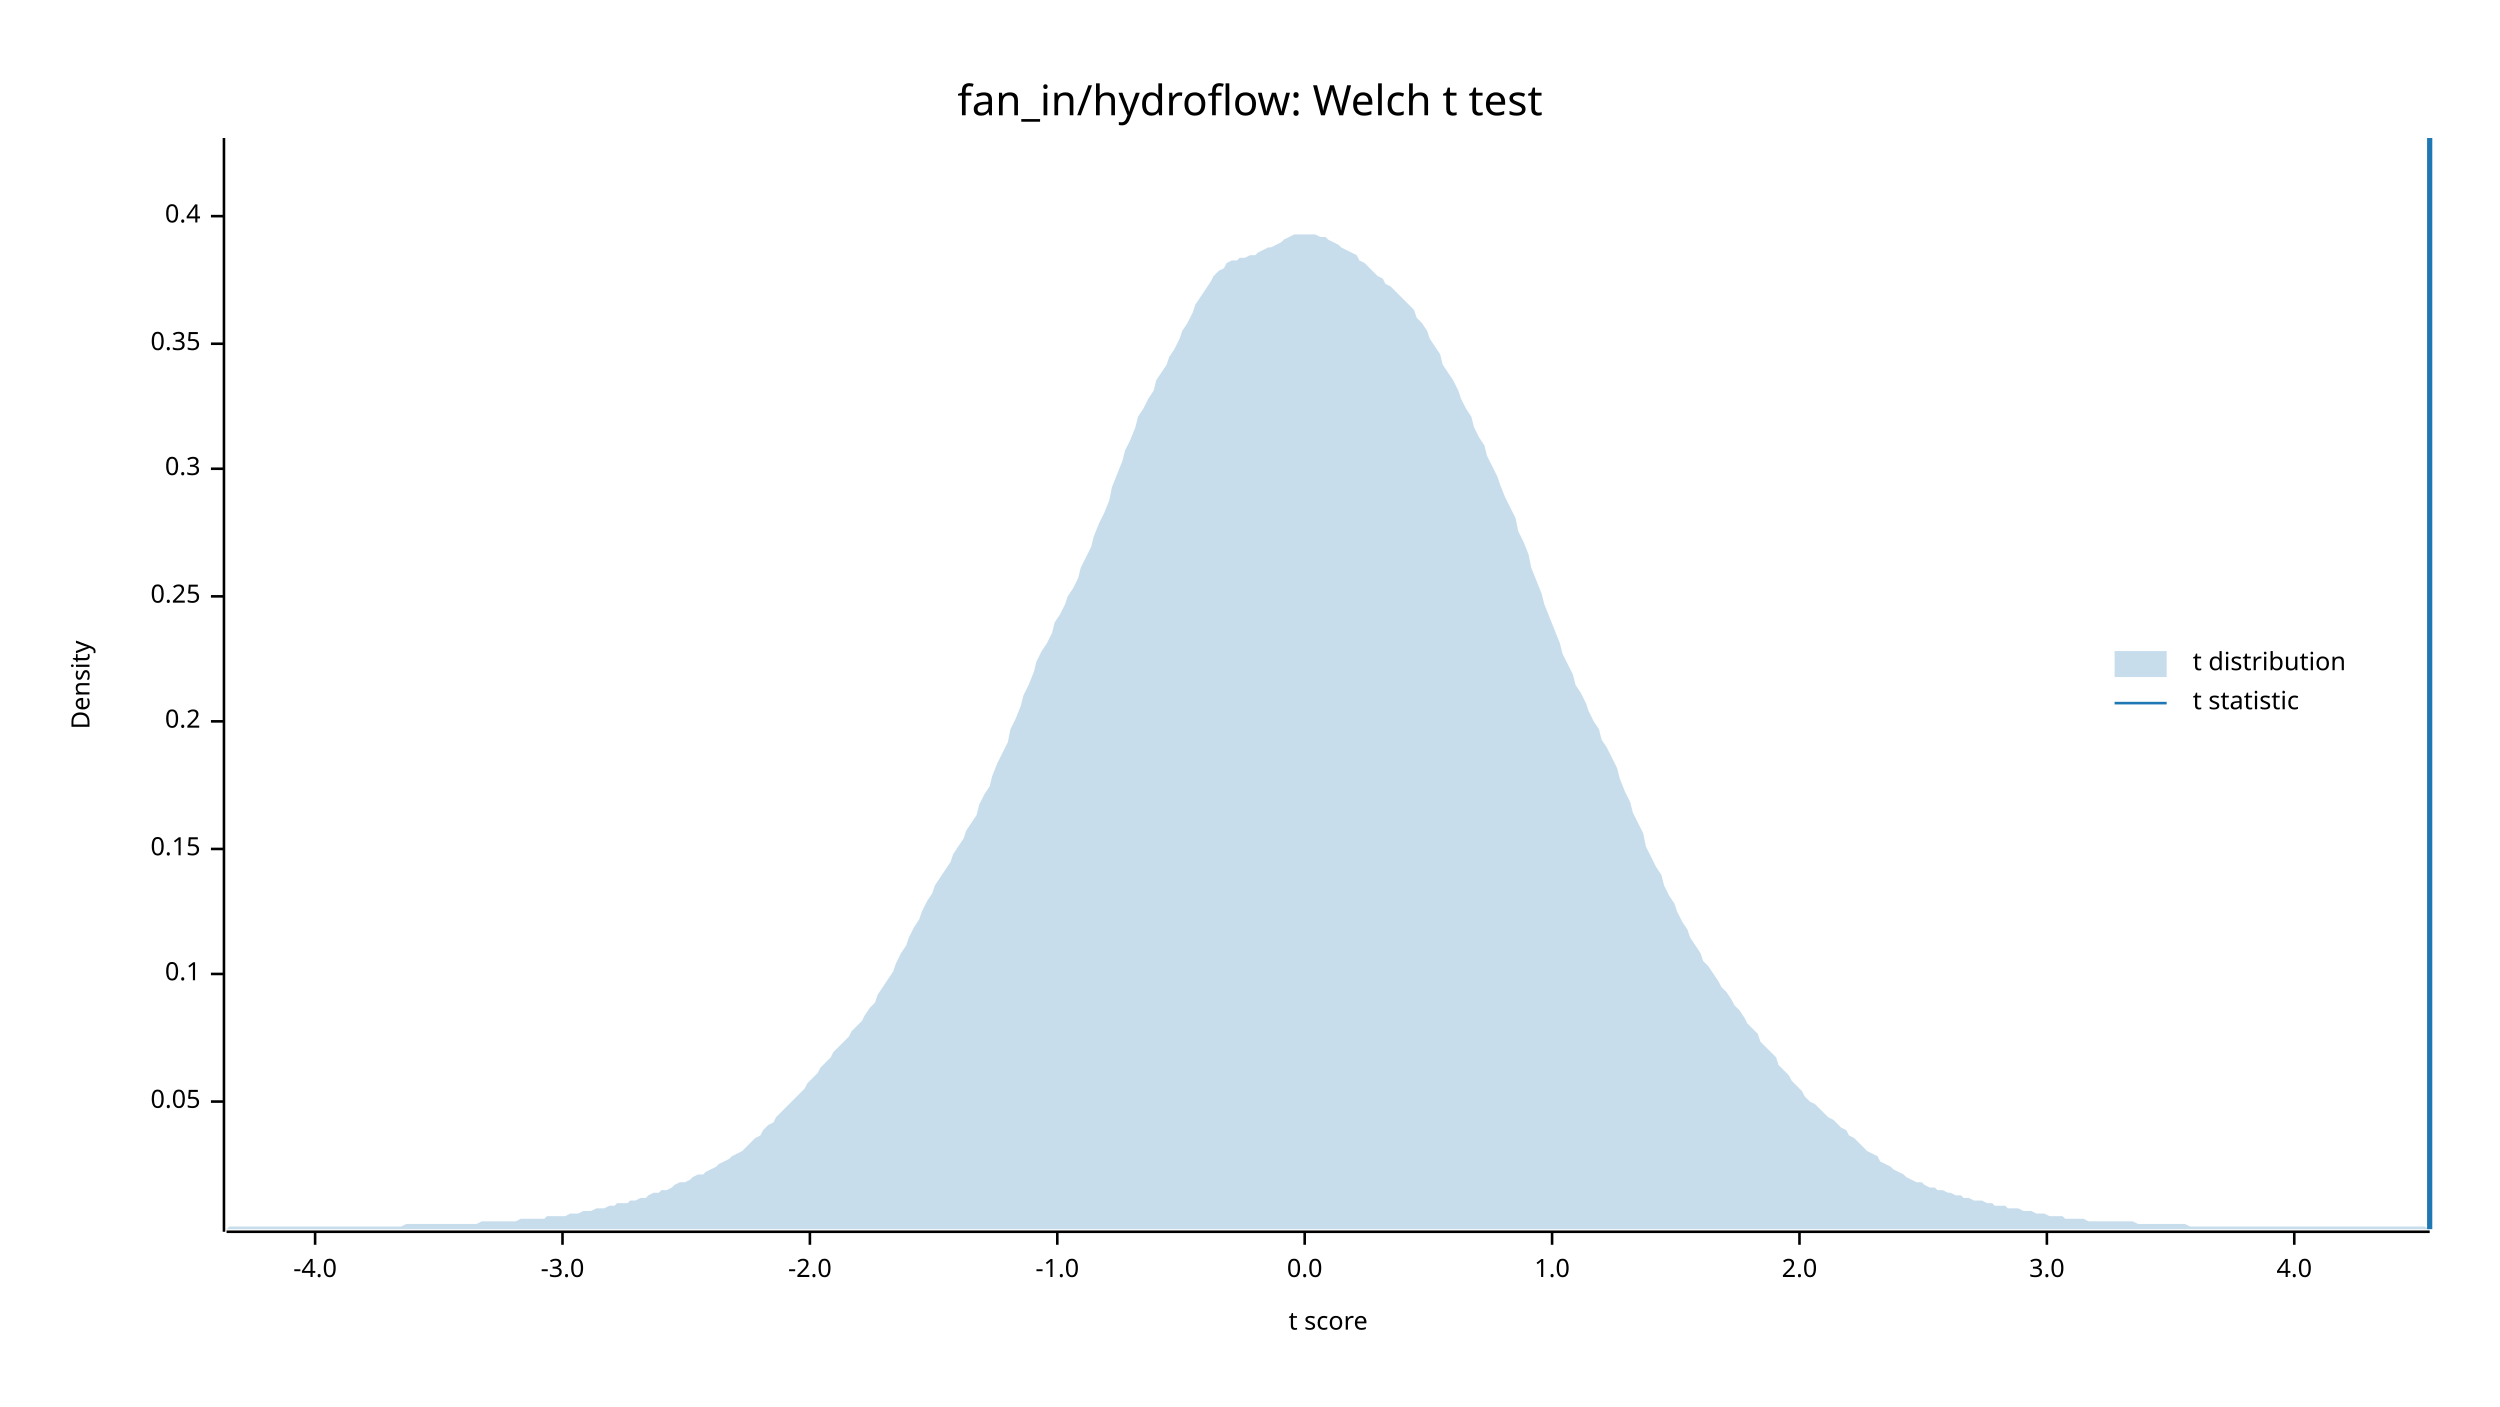
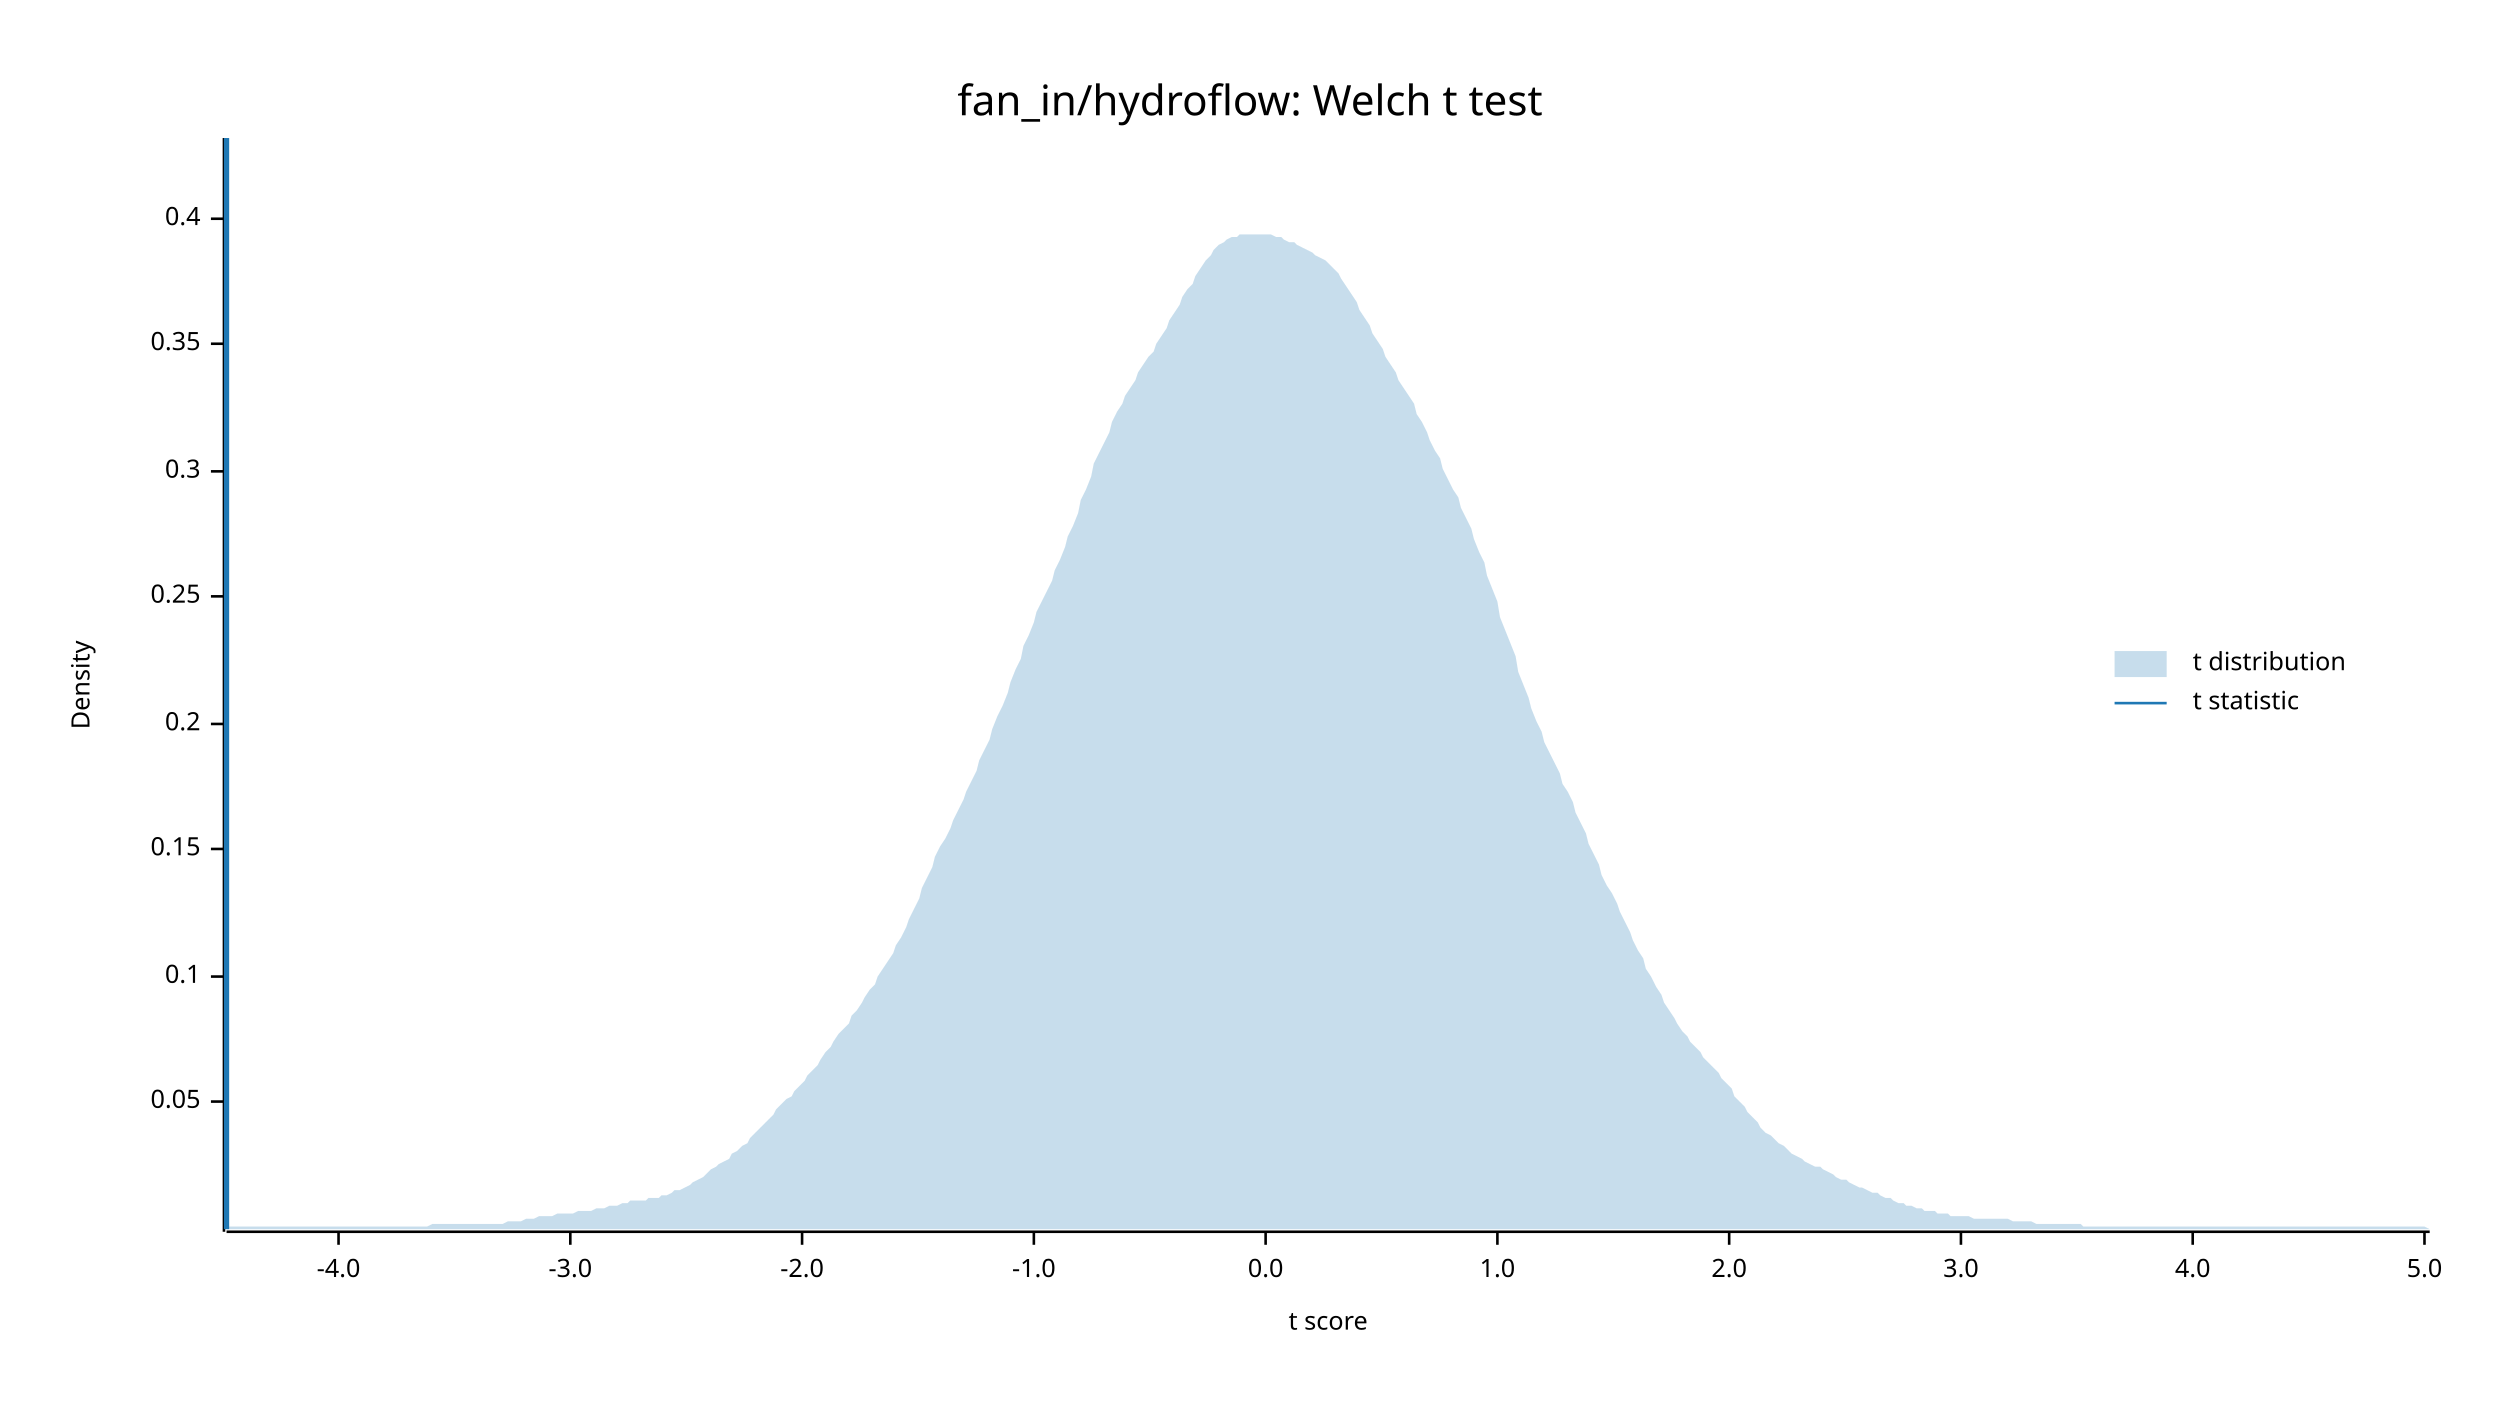
<svg xmlns="http://www.w3.org/2000/svg" width="960" height="540" viewBox="0 0 960 540">
  <text x="480" y="32" dy="0.76em" text-anchor="middle" font-family="sans-serif" font-size="16.129" opacity="1" fill="#000000">
fan_in/hydroflow: Welch t test
</text>
  <text x="27" y="263" dy="0.76em" text-anchor="middle" font-family="sans-serif" font-size="9.677" opacity="1" fill="#000000" transform="rotate(270, 27, 263)">
Density
</text>
  <text x="510" y="513" dy="-0.5ex" text-anchor="middle" font-family="sans-serif" font-size="9.677" opacity="1" fill="#000000">
t score
</text>
  <polyline fill="none" opacity="1" stroke="#000000" stroke-width="1" points="86,53 86,473 " />
  <text x="77" y="423" dy="0.5ex" text-anchor="end" font-family="sans-serif" font-size="9.677" opacity="1" fill="#000000">
0.05
</text>
  <polyline fill="none" opacity="1" stroke="#000000" stroke-width="1" points="81,423 86,423 " />
-   <text x="77" y="374" dy="0.5ex" text-anchor="end" font-family="sans-serif" font-size="9.677" opacity="1" fill="#000000">
+   <text x="77" y="375" dy="0.5ex" text-anchor="end" font-family="sans-serif" font-size="9.677" opacity="1" fill="#000000">
0.1
</text>
-   <polyline fill="none" opacity="1" stroke="#000000" stroke-width="1" points="81,374 86,374 " />
+   <polyline fill="none" opacity="1" stroke="#000000" stroke-width="1" points="81,375 86,375 " />
  <text x="77" y="326" dy="0.5ex" text-anchor="end" font-family="sans-serif" font-size="9.677" opacity="1" fill="#000000">
0.15
</text>
  <polyline fill="none" opacity="1" stroke="#000000" stroke-width="1" points="81,326 86,326 " />
-   <text x="77" y="277" dy="0.5ex" text-anchor="end" font-family="sans-serif" font-size="9.677" opacity="1" fill="#000000">
+   <text x="77" y="278" dy="0.5ex" text-anchor="end" font-family="sans-serif" font-size="9.677" opacity="1" fill="#000000">
0.2
</text>
-   <polyline fill="none" opacity="1" stroke="#000000" stroke-width="1" points="81,277 86,277 " />
+   <polyline fill="none" opacity="1" stroke="#000000" stroke-width="1" points="81,278 86,278 " />
  <text x="77" y="229" dy="0.5ex" text-anchor="end" font-family="sans-serif" font-size="9.677" opacity="1" fill="#000000">
0.25
</text>
  <polyline fill="none" opacity="1" stroke="#000000" stroke-width="1" points="81,229 86,229 " />
-   <text x="77" y="180" dy="0.5ex" text-anchor="end" font-family="sans-serif" font-size="9.677" opacity="1" fill="#000000">
+   <text x="77" y="181" dy="0.5ex" text-anchor="end" font-family="sans-serif" font-size="9.677" opacity="1" fill="#000000">
0.3
</text>
-   <polyline fill="none" opacity="1" stroke="#000000" stroke-width="1" points="81,180 86,180 " />
+   <polyline fill="none" opacity="1" stroke="#000000" stroke-width="1" points="81,181 86,181 " />
  <text x="77" y="132" dy="0.5ex" text-anchor="end" font-family="sans-serif" font-size="9.677" opacity="1" fill="#000000">
0.35
</text>
  <polyline fill="none" opacity="1" stroke="#000000" stroke-width="1" points="81,132 86,132 " />
-   <text x="77" y="83" dy="0.5ex" text-anchor="end" font-family="sans-serif" font-size="9.677" opacity="1" fill="#000000">
+   <text x="77" y="84" dy="0.5ex" text-anchor="end" font-family="sans-serif" font-size="9.677" opacity="1" fill="#000000">
0.4
</text>
-   <polyline fill="none" opacity="1" stroke="#000000" stroke-width="1" points="81,83 86,83 " />
+   <polyline fill="none" opacity="1" stroke="#000000" stroke-width="1" points="81,84 86,84 " />
  <polyline fill="none" opacity="1" stroke="#000000" stroke-width="1" points="87,473 933,473 " />
-   <text x="121" y="483" dy="0.76em" text-anchor="middle" font-family="sans-serif" font-size="9.677" opacity="1" fill="#000000">
+   <text x="130" y="483" dy="0.76em" text-anchor="middle" font-family="sans-serif" font-size="9.677" opacity="1" fill="#000000">
-4.0
</text>
-   <polyline fill="none" opacity="1" stroke="#000000" stroke-width="1" points="121,473 121,478 " />
-   <text x="216" y="483" dy="0.76em" text-anchor="middle" font-family="sans-serif" font-size="9.677" opacity="1" fill="#000000">
+   <polyline fill="none" opacity="1" stroke="#000000" stroke-width="1" points="130,473 130,478 " />
+   <text x="219" y="483" dy="0.76em" text-anchor="middle" font-family="sans-serif" font-size="9.677" opacity="1" fill="#000000">
-3.0
</text>
-   <polyline fill="none" opacity="1" stroke="#000000" stroke-width="1" points="216,473 216,478 " />
-   <text x="311" y="483" dy="0.76em" text-anchor="middle" font-family="sans-serif" font-size="9.677" opacity="1" fill="#000000">
+   <polyline fill="none" opacity="1" stroke="#000000" stroke-width="1" points="219,473 219,478 " />
+   <text x="308" y="483" dy="0.76em" text-anchor="middle" font-family="sans-serif" font-size="9.677" opacity="1" fill="#000000">
-2.0
</text>
-   <polyline fill="none" opacity="1" stroke="#000000" stroke-width="1" points="311,473 311,478 " />
-   <text x="406" y="483" dy="0.76em" text-anchor="middle" font-family="sans-serif" font-size="9.677" opacity="1" fill="#000000">
+   <polyline fill="none" opacity="1" stroke="#000000" stroke-width="1" points="308,473 308,478 " />
+   <text x="397" y="483" dy="0.76em" text-anchor="middle" font-family="sans-serif" font-size="9.677" opacity="1" fill="#000000">
-1.0
</text>
-   <polyline fill="none" opacity="1" stroke="#000000" stroke-width="1" points="406,473 406,478 " />
-   <text x="501" y="483" dy="0.76em" text-anchor="middle" font-family="sans-serif" font-size="9.677" opacity="1" fill="#000000">
+   <polyline fill="none" opacity="1" stroke="#000000" stroke-width="1" points="397,473 397,478 " />
+   <text x="486" y="483" dy="0.76em" text-anchor="middle" font-family="sans-serif" font-size="9.677" opacity="1" fill="#000000">
0.0
</text>
-   <polyline fill="none" opacity="1" stroke="#000000" stroke-width="1" points="501,473 501,478 " />
-   <text x="596" y="483" dy="0.76em" text-anchor="middle" font-family="sans-serif" font-size="9.677" opacity="1" fill="#000000">
+   <polyline fill="none" opacity="1" stroke="#000000" stroke-width="1" points="486,473 486,478 " />
+   <text x="575" y="483" dy="0.76em" text-anchor="middle" font-family="sans-serif" font-size="9.677" opacity="1" fill="#000000">
1.0
</text>
-   <polyline fill="none" opacity="1" stroke="#000000" stroke-width="1" points="596,473 596,478 " />
-   <text x="691" y="483" dy="0.76em" text-anchor="middle" font-family="sans-serif" font-size="9.677" opacity="1" fill="#000000">
+   <polyline fill="none" opacity="1" stroke="#000000" stroke-width="1" points="575,473 575,478 " />
+   <text x="664" y="483" dy="0.76em" text-anchor="middle" font-family="sans-serif" font-size="9.677" opacity="1" fill="#000000">
2.0
</text>
-   <polyline fill="none" opacity="1" stroke="#000000" stroke-width="1" points="691,473 691,478 " />
-   <text x="786" y="483" dy="0.76em" text-anchor="middle" font-family="sans-serif" font-size="9.677" opacity="1" fill="#000000">
+   <polyline fill="none" opacity="1" stroke="#000000" stroke-width="1" points="664,473 664,478 " />
+   <text x="753" y="483" dy="0.76em" text-anchor="middle" font-family="sans-serif" font-size="9.677" opacity="1" fill="#000000">
3.0
</text>
-   <polyline fill="none" opacity="1" stroke="#000000" stroke-width="1" points="786,473 786,478 " />
-   <text x="881" y="483" dy="0.76em" text-anchor="middle" font-family="sans-serif" font-size="9.677" opacity="1" fill="#000000">
+   <polyline fill="none" opacity="1" stroke="#000000" stroke-width="1" points="753,473 753,478 " />
+   <text x="842" y="483" dy="0.76em" text-anchor="middle" font-family="sans-serif" font-size="9.677" opacity="1" fill="#000000">
4.0
</text>
-   <polyline fill="none" opacity="1" stroke="#000000" stroke-width="1" points="881,473 881,478 " />
-   <polygon opacity="0.25" fill="#1F78B4" points="87,472 88,471 90,471 92,471 93,471 95,471 97,471 98,471 100,471 102,471 103,471 105,471 107,471 109,471 110,471 112,471 114,471 115,471 117,471 119,471 120,471 122,471 124,471 125,471 127,471 129,471 131,471 132,471 134,471 136,471 137,471 139,471 141,471 142,471 144,471 146,471 148,471 149,471 151,471 153,471 154,471 156,470 158,470 159,470 161,470 163,470 164,470 166,470 168,470 170,470 171,470 173,470 175,470 176,470 178,470 180,470 181,470 183,470 185,469 187,469 188,469 190,469 192,469 193,469 195,469 197,469 198,469 200,468 202,468 203,468 205,468 207,468 209,468 210,467 212,467 214,467 215,467 217,467 219,466 220,466 222,466 224,465 226,465 227,465 229,464 231,464 232,464 234,463 236,463 237,462 239,462 241,462 242,461 244,461 246,460 248,460 249,459 251,458 253,458 254,457 256,457 258,456 259,455 261,454 263,454 265,453 266,452 268,451 270,451 271,450 273,449 275,448 276,447 278,446 280,445 281,444 283,443 285,442 287,440 288,439 290,437 292,436 293,434 295,432 297,431 298,429 300,427 302,425 304,423 305,422 307,420 309,418 310,416 312,414 314,412 315,410 317,408 319,406 320,404 322,402 324,400 326,398 327,396 329,394 331,392 332,390 334,387 336,385 337,382 339,379 341,376 343,373 344,370 346,366 348,363 349,360 351,356 353,353 354,350 356,346 358,343 359,340 361,337 363,334 365,331 366,328 368,325 370,322 371,319 373,316 375,313 376,309 378,305 380,302 381,298 383,293 385,289 387,285 388,280 390,276 392,271 393,267 395,263 397,258 398,254 400,250 402,247 404,243 405,239 407,236 409,232 410,229 412,226 414,222 415,218 417,214 419,210 420,206 422,201 424,197 426,192 427,187 429,182 431,177 432,173 434,169 436,164 437,160 439,157 441,153 443,150 444,146 446,143 448,140 449,137 451,134 453,130 454,127 456,124 458,120 459,117 461,114 463,111 465,108 466,106 468,104 470,103 471,101 473,100 475,100 476,99 478,99 480,98 482,98 483,97 485,96 487,95 488,95 490,94 492,93 493,92 495,91 497,90 498,90 500,90 502,90 504,90 505,90 507,91 509,91 510,92 512,93 514,94 515,95 517,96 519,97 521,98 522,100 524,101 526,103 527,104 529,106 531,107 532,109 534,110 536,112 537,113 539,115 541,117 543,119 544,122 546,124 548,127 549,130 551,133 553,136 554,140 556,143 558,146 560,150 561,153 563,157 565,160 566,164 568,168 570,171 571,175 573,179 575,183 576,186 578,191 580,195 582,199 583,204 585,208 587,213 588,218 590,223 592,228 593,232 595,237 597,242 599,247 600,251 602,255 604,259 605,263 607,266 609,270 610,273 612,277 614,280 615,284 617,287 619,291 621,295 622,299 624,304 626,308 627,312 629,316 631,320 632,325 634,329 636,333 638,336 639,340 641,344 643,347 644,350 646,354 648,357 649,360 651,363 653,366 654,369 656,371 658,374 660,377 661,379 663,381 665,384 666,386 668,388 670,391 671,393 673,395 675,397 676,400 678,402 680,404 682,406 683,409 685,411 687,413 688,415 690,417 692,419 693,421 695,423 697,424 699,426 700,427 702,429 704,430 705,431 707,433 709,434 710,436 712,437 714,439 715,440 717,442 719,443 721,444 722,446 724,447 726,448 727,449 729,450 731,451 732,452 734,453 736,454 738,454 739,455 741,456 743,456 744,457 746,457 748,458 749,458 751,459 753,459 754,460 756,460 758,461 760,461 761,461 763,462 765,462 766,463 768,463 770,463 771,464 773,464 775,464 777,465 778,465 780,465 782,466 783,466 785,466 787,467 788,467 790,467 792,467 793,468 795,468 797,468 799,468 800,468 802,469 804,469 805,469 807,469 809,469 810,469 812,469 814,469 816,469 817,469 819,469 821,470 822,470 824,470 826,470 827,470 829,470 831,470 832,470 834,470 836,470 838,470 839,470 841,471 843,471 844,471 846,471 848,471 849,471 851,471 853,471 855,471 856,471 858,471 860,471 861,471 863,471 865,471 866,471 868,471 870,471 871,471 873,471 875,471 877,471 878,471 880,471 882,471 883,471 885,471 887,471 888,471 890,471 892,471 894,471 895,471 897,471 899,471 900,471 902,471 904,471 905,471 907,471 909,471 910,471 912,471 914,471 916,471 917,471 919,471 921,471 922,471 924,471 926,471 927,471 929,471 931,471 933,472 933,472 87,472 " />
-   <polyline fill="none" opacity="1" stroke="#1F78B4" stroke-width="2" points="933,472 933,53 " />
+   <polyline fill="none" opacity="1" stroke="#000000" stroke-width="1" points="842,473 842,478 " />
+   <text x="931" y="483" dy="0.76em" text-anchor="middle" font-family="sans-serif" font-size="9.677" opacity="1" fill="#000000">
+ 5.0
+ </text>
+   <polyline fill="none" opacity="1" stroke="#000000" stroke-width="1" points="931,473 931,478 " />
+   <polygon opacity="0.25" fill="#1F78B4" points="87,472 88,471 90,471 92,471 93,471 95,471 97,471 98,471 100,471 102,471 103,471 105,471 107,471 109,471 110,471 112,471 114,471 115,471 117,471 119,471 120,471 122,471 124,471 125,471 127,471 129,471 131,471 132,471 134,471 136,471 137,471 139,471 141,471 142,471 144,471 146,471 148,471 149,471 151,471 153,471 154,471 156,471 158,471 159,471 161,471 163,471 164,471 166,470 168,470 170,470 171,470 173,470 175,470 176,470 178,470 180,470 181,470 183,470 185,470 187,470 188,470 190,470 192,470 193,470 195,469 197,469 198,469 200,469 202,468 203,468 205,468 207,467 209,467 210,467 212,467 214,466 215,466 217,466 219,466 220,466 222,465 224,465 226,465 227,465 229,464 231,464 232,464 234,463 236,463 237,463 239,462 241,462 242,461 244,461 246,461 248,461 249,460 251,460 253,460 254,459 256,459 258,458 259,457 261,457 263,456 265,455 266,454 268,453 270,452 271,451 273,449 275,448 276,447 278,446 280,445 281,443 283,442 285,440 287,439 288,437 290,435 292,433 293,432 295,430 297,428 298,426 300,424 302,422 304,421 305,419 307,417 309,415 310,413 312,411 314,409 315,407 317,404 319,402 320,400 322,397 324,395 326,393 327,390 329,388 331,385 332,383 334,380 336,378 337,375 339,372 341,369 343,366 344,363 346,360 348,356 349,353 351,349 353,345 354,341 356,337 358,333 359,329 361,325 363,322 365,318 366,315 368,311 370,307 371,304 373,300 375,296 376,292 378,288 380,284 381,280 383,275 385,271 387,266 388,262 390,257 392,253 393,248 395,244 397,239 398,235 400,231 402,227 404,223 405,219 407,215 409,210 410,206 412,202 414,197 415,192 417,188 419,183 420,178 422,174 424,170 426,166 427,162 429,158 431,155 432,152 434,149 436,146 437,143 439,140 441,137 443,135 444,132 446,129 448,126 449,123 451,120 453,117 454,114 456,111 458,109 459,106 461,103 463,100 465,98 466,96 468,94 470,93 471,92 473,91 475,91 476,90 478,90 480,90 482,90 483,90 485,90 487,90 488,90 490,91 492,91 493,92 495,93 497,93 498,94 500,95 502,96 504,97 505,98 507,99 509,100 510,101 512,103 514,105 515,107 517,110 519,113 521,116 522,119 524,122 526,125 527,128 529,131 531,134 532,137 534,140 536,143 537,146 539,149 541,152 543,155 544,159 546,162 548,166 549,169 551,173 553,176 554,180 556,184 558,188 560,191 561,195 563,199 565,203 566,207 568,212 570,216 571,221 573,226 575,231 576,237 578,242 580,247 582,252 583,258 585,263 587,268 588,272 590,277 592,281 593,285 595,289 597,293 599,297 600,301 602,304 604,308 605,312 607,316 609,320 610,324 612,328 614,332 615,336 617,340 619,343 621,347 622,350 624,354 626,358 627,361 629,365 631,368 632,372 634,375 636,379 638,382 639,385 641,388 643,391 644,393 646,396 648,398 649,400 651,402 653,404 654,406 656,408 658,410 660,412 661,414 663,416 665,418 666,421 668,423 670,425 671,427 673,429 675,431 676,433 678,435 680,436 682,438 683,439 685,440 687,442 688,443 690,444 692,445 693,446 695,447 697,448 699,448 700,449 702,450 704,451 705,452 707,453 709,453 710,454 712,455 714,456 715,456 717,457 719,458 721,458 722,459 724,460 726,460 727,461 729,462 731,462 732,463 734,463 736,464 738,464 739,465 741,465 743,465 744,466 746,466 748,466 749,467 751,467 753,467 754,467 756,467 758,468 760,468 761,468 763,468 765,468 766,468 768,468 770,468 771,468 773,469 775,469 777,469 778,469 780,469 782,470 783,470 785,470 787,470 788,470 790,470 792,470 793,470 795,470 797,470 799,470 800,471 802,471 804,471 805,471 807,471 809,471 810,471 812,471 814,471 816,471 817,471 819,471 821,471 822,471 824,471 826,471 827,471 829,471 831,471 832,471 834,471 836,471 838,471 839,471 841,471 843,471 844,471 846,471 848,471 849,471 851,471 853,471 855,471 856,471 858,471 860,471 861,471 863,471 865,471 866,471 868,471 870,471 871,471 873,471 875,471 877,471 878,471 880,471 882,471 883,471 885,471 887,471 888,471 890,471 892,471 894,471 895,471 897,471 899,471 900,471 902,471 904,471 905,471 907,471 909,471 910,471 912,471 914,471 916,471 917,471 919,471 921,471 922,471 924,471 926,471 927,471 929,471 931,471 933,472 933,472 87,472 " />
+   <polyline fill="none" opacity="1" stroke="#1F78B4" stroke-width="2" points="87,472 87,53 " />
  <text x="842" y="250" dy="0.76em" text-anchor="start" font-family="sans-serif" font-size="9.677" opacity="1" fill="#000000">
t distribution
</text>
  <text x="842" y="265" dy="0.76em" text-anchor="start" font-family="sans-serif" font-size="9.677" opacity="1" fill="#000000">
t statistic
</text>
  <rect x="812" y="250" width="20" height="10" opacity="0.25" fill="#1F78B4" stroke="none" />
  <polyline fill="none" opacity="1" stroke="#1F78B4" stroke-width="1" points="812,270 832,270 " />
</svg>
